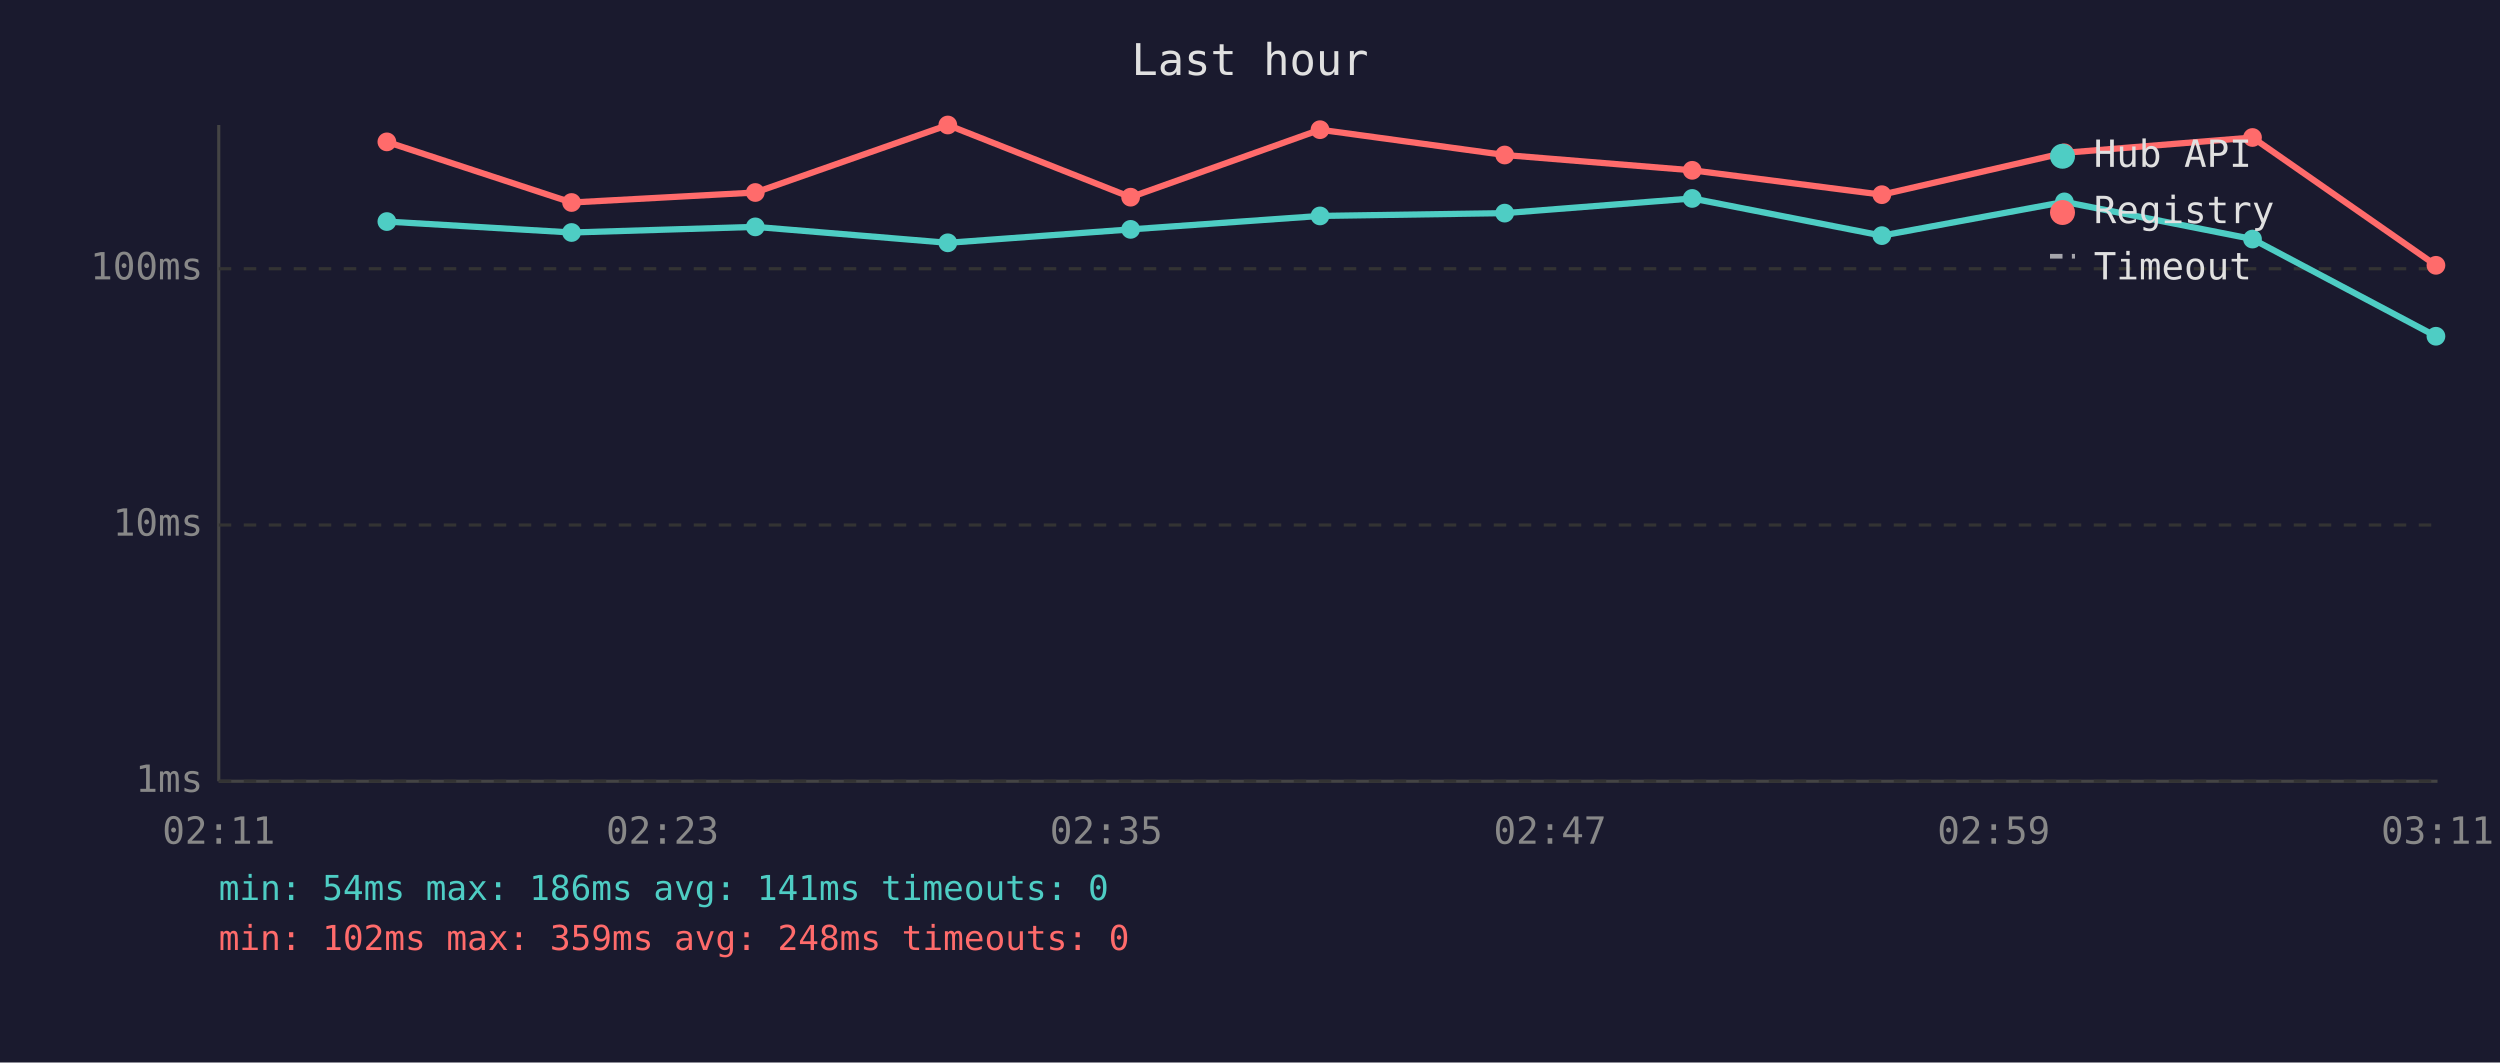
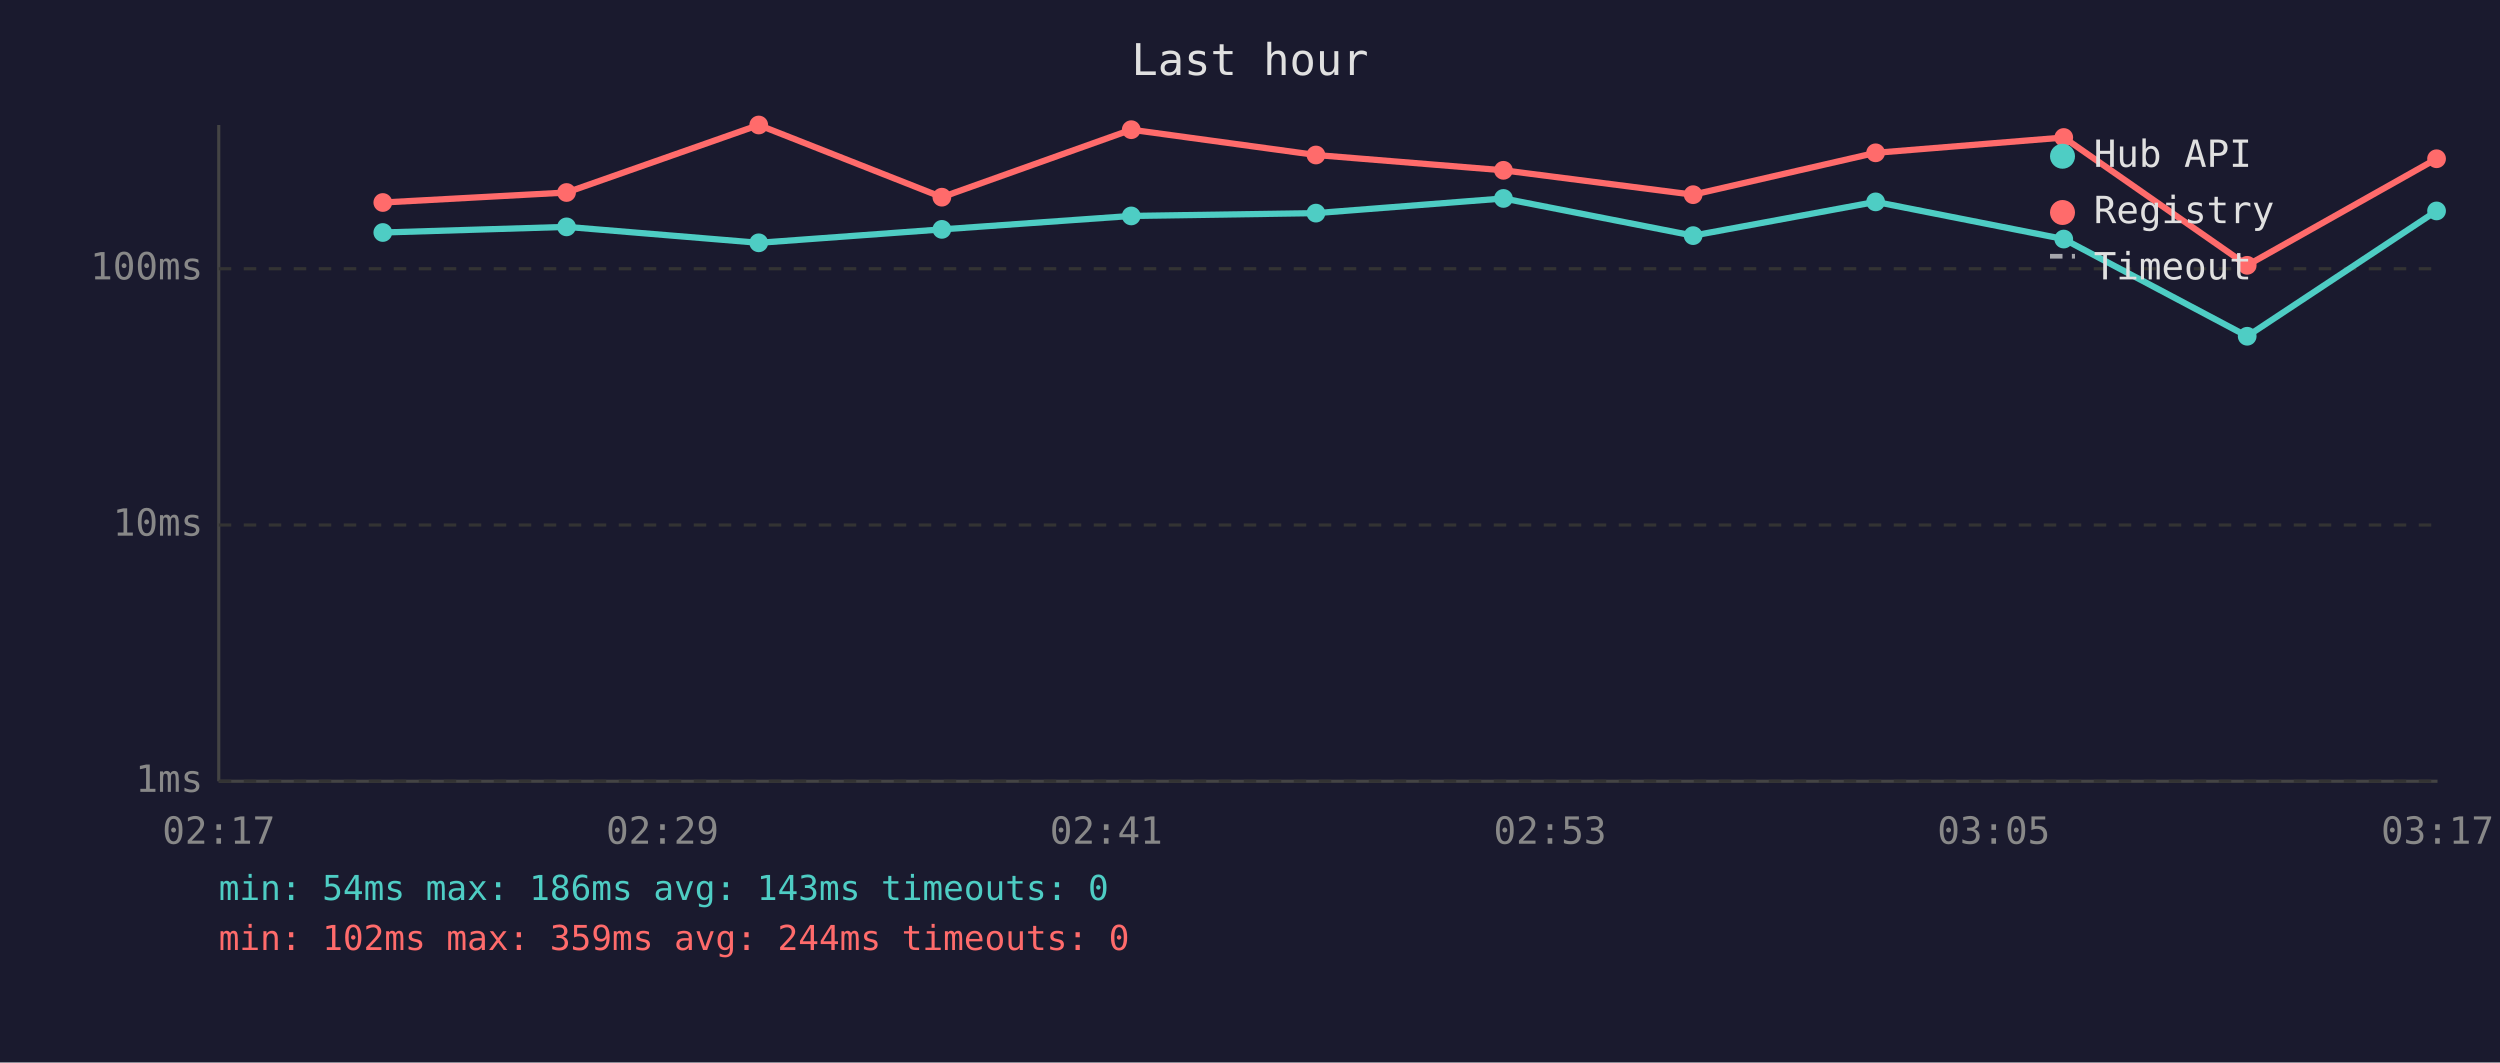
<svg xmlns="http://www.w3.org/2000/svg" viewBox="0 0 800 340" font-family="monospace" font-size="12">
  <rect width="800" height="340" fill="#1a1a2e" />
  <text x="400" y="24" fill="#e0e0e0" font-size="14" text-anchor="middle">Last hour</text>
  <line x1="70" y1="40" x2="70" y2="250" stroke="#444" stroke-width="1" />
  <line x1="70" y1="250" x2="780" y2="250" stroke="#444" stroke-width="1" />
  <line x1="70" y1="250" x2="780" y2="250" stroke="#333" stroke-width="1" stroke-dasharray="4" />
  <text x="65" y="250" fill="#888" text-anchor="end" dominant-baseline="middle">1ms</text>
  <line x1="70" y1="168" x2="780" y2="168" stroke="#333" stroke-width="1" stroke-dasharray="4" />
  <text x="65" y="168" fill="#888" text-anchor="end" dominant-baseline="middle">10ms</text>
  <line x1="70" y1="86" x2="780" y2="86" stroke="#333" stroke-width="1" stroke-dasharray="4" />
  <text x="65" y="86" fill="#888" text-anchor="end" dominant-baseline="middle">100ms</text>
-   <text x="70" y="270" fill="#888" text-anchor="middle">02:11</text>
-   <text x="212" y="270" fill="#888" text-anchor="middle">02:23</text>
-   <text x="354" y="270" fill="#888" text-anchor="middle">02:35</text>
-   <text x="496" y="270" fill="#888" text-anchor="middle">02:47</text>
-   <text x="638" y="270" fill="#888" text-anchor="middle">02:59</text>
-   <text x="780" y="270" fill="#888" text-anchor="middle">03:11</text>
-   <polyline points="123.8,70.9 182.9,74.4 241.7,72.6 303.3,77.7 361.8,73.4 422.4,69.1 481.5,68.2 541.5,63.5 602.2,75.4 660.6,64.6 720.8,76.5 779.5,107.6" fill="none" stroke="#4ecdc4" stroke-width="2" opacity="1" />
-   <circle cx="123.8" cy="70.9" r="3" fill="#4ecdc4" />
-   <circle cx="182.9" cy="74.4" r="3" fill="#4ecdc4" />
-   <circle cx="241.7" cy="72.6" r="3" fill="#4ecdc4" />
-   <circle cx="303.3" cy="77.7" r="3" fill="#4ecdc4" />
-   <circle cx="361.8" cy="73.4" r="3" fill="#4ecdc4" />
-   <circle cx="422.4" cy="69.1" r="3" fill="#4ecdc4" />
-   <circle cx="481.5" cy="68.2" r="3" fill="#4ecdc4" />
-   <circle cx="541.5" cy="63.5" r="3" fill="#4ecdc4" />
-   <circle cx="602.2" cy="75.4" r="3" fill="#4ecdc4" />
-   <circle cx="660.6" cy="64.6" r="3" fill="#4ecdc4" />
-   <circle cx="720.8" cy="76.5" r="3" fill="#4ecdc4" />
-   <circle cx="779.5" cy="107.6" r="3" fill="#4ecdc4" />
-   <polyline points="123.8,45.4 182.9,64.8 241.7,61.6 303.3,40.0 361.8,63.1 422.4,41.5 481.5,49.6 541.5,54.5 602.2,62.3 660.6,48.9 720.8,44.0 779.5,84.9" fill="none" stroke="#ff6b6b" stroke-width="2" opacity="1" />
-   <circle cx="123.8" cy="45.4" r="3" fill="#ff6b6b" />
-   <circle cx="182.9" cy="64.8" r="3" fill="#ff6b6b" />
-   <circle cx="241.7" cy="61.6" r="3" fill="#ff6b6b" />
-   <circle cx="303.3" cy="40.0" r="3" fill="#ff6b6b" />
-   <circle cx="361.8" cy="63.1" r="3" fill="#ff6b6b" />
-   <circle cx="422.4" cy="41.5" r="3" fill="#ff6b6b" />
-   <circle cx="481.5" cy="49.6" r="3" fill="#ff6b6b" />
-   <circle cx="541.5" cy="54.5" r="3" fill="#ff6b6b" />
-   <circle cx="602.2" cy="62.3" r="3" fill="#ff6b6b" />
-   <circle cx="660.6" cy="48.9" r="3" fill="#ff6b6b" />
-   <circle cx="720.8" cy="44.0" r="3" fill="#ff6b6b" />
-   <circle cx="779.5" cy="84.9" r="3" fill="#ff6b6b" />
+   <text x="70" y="270" fill="#888" text-anchor="middle">02:17</text>
+   <text x="212" y="270" fill="#888" text-anchor="middle">02:29</text>
+   <text x="354" y="270" fill="#888" text-anchor="middle">02:41</text>
+   <text x="496" y="270" fill="#888" text-anchor="middle">02:53</text>
+   <text x="638" y="270" fill="#888" text-anchor="middle">03:05</text>
+   <text x="780" y="270" fill="#888" text-anchor="middle">03:17</text>
+   <polyline points="122.5,74.4 181.3,72.6 242.8,77.7 301.4,73.4 362.0,69.1 421.1,68.2 481.1,63.5 541.8,75.4 600.2,64.6 660.4,76.5 719.1,107.6 779.7,67.5" fill="none" stroke="#4ecdc4" stroke-width="2" opacity="1" />
+   <circle cx="122.5" cy="74.4" r="3" fill="#4ecdc4" />
+   <circle cx="181.3" cy="72.6" r="3" fill="#4ecdc4" />
+   <circle cx="242.8" cy="77.7" r="3" fill="#4ecdc4" />
+   <circle cx="301.4" cy="73.4" r="3" fill="#4ecdc4" />
+   <circle cx="362.0" cy="69.1" r="3" fill="#4ecdc4" />
+   <circle cx="421.1" cy="68.2" r="3" fill="#4ecdc4" />
+   <circle cx="481.1" cy="63.5" r="3" fill="#4ecdc4" />
+   <circle cx="541.8" cy="75.4" r="3" fill="#4ecdc4" />
+   <circle cx="600.2" cy="64.6" r="3" fill="#4ecdc4" />
+   <circle cx="660.4" cy="76.5" r="3" fill="#4ecdc4" />
+   <circle cx="719.1" cy="107.6" r="3" fill="#4ecdc4" />
+   <circle cx="779.7" cy="67.5" r="3" fill="#4ecdc4" />
+   <polyline points="122.5,64.8 181.3,61.6 242.8,40.0 301.4,63.1 362.0,41.5 421.1,49.6 481.1,54.5 541.8,62.3 600.2,48.9 660.4,44.0 719.1,84.9 779.7,50.8" fill="none" stroke="#ff6b6b" stroke-width="2" opacity="1" />
+   <circle cx="122.5" cy="64.8" r="3" fill="#ff6b6b" />
+   <circle cx="181.3" cy="61.6" r="3" fill="#ff6b6b" />
+   <circle cx="242.8" cy="40.0" r="3" fill="#ff6b6b" />
+   <circle cx="301.4" cy="63.1" r="3" fill="#ff6b6b" />
+   <circle cx="362.0" cy="41.5" r="3" fill="#ff6b6b" />
+   <circle cx="421.1" cy="49.6" r="3" fill="#ff6b6b" />
+   <circle cx="481.1" cy="54.5" r="3" fill="#ff6b6b" />
+   <circle cx="541.8" cy="62.3" r="3" fill="#ff6b6b" />
+   <circle cx="600.2" cy="48.9" r="3" fill="#ff6b6b" />
+   <circle cx="660.4" cy="44.0" r="3" fill="#ff6b6b" />
+   <circle cx="719.1" cy="84.9" r="3" fill="#ff6b6b" />
+   <circle cx="779.7" cy="50.8" r="3" fill="#ff6b6b" />
  <circle cx="660" cy="50" r="4" fill="#4ecdc4" />
  <text x="670" y="50" fill="#e0e0e0" dominant-baseline="middle">Hub API</text>
  <circle cx="660" cy="68" r="4" fill="#ff6b6b" />
  <text x="670" y="68" fill="#e0e0e0" dominant-baseline="middle">Registry</text>
  <line x1="656" y1="82" x2="664" y2="82" stroke="#e0e0e0" stroke-width="1.5" stroke-dasharray="4,3" opacity="0.7" />
  <text x="670" y="86" fill="#e0e0e0" dominant-baseline="middle">Timeout</text>
-   <text x="70" y="288" fill="#4ecdc4" font-size="11">min: 54ms  max: 186ms  avg: 141ms  timeouts: 0</text>
-   <text x="70" y="304" fill="#ff6b6b" font-size="11">min: 102ms  max: 359ms  avg: 248ms  timeouts: 0</text>
+   <text x="70" y="288" fill="#4ecdc4" font-size="11">min: 54ms  max: 186ms  avg: 143ms  timeouts: 0</text>
+   <text x="70" y="304" fill="#ff6b6b" font-size="11">min: 102ms  max: 359ms  avg: 244ms  timeouts: 0</text>
</svg>
